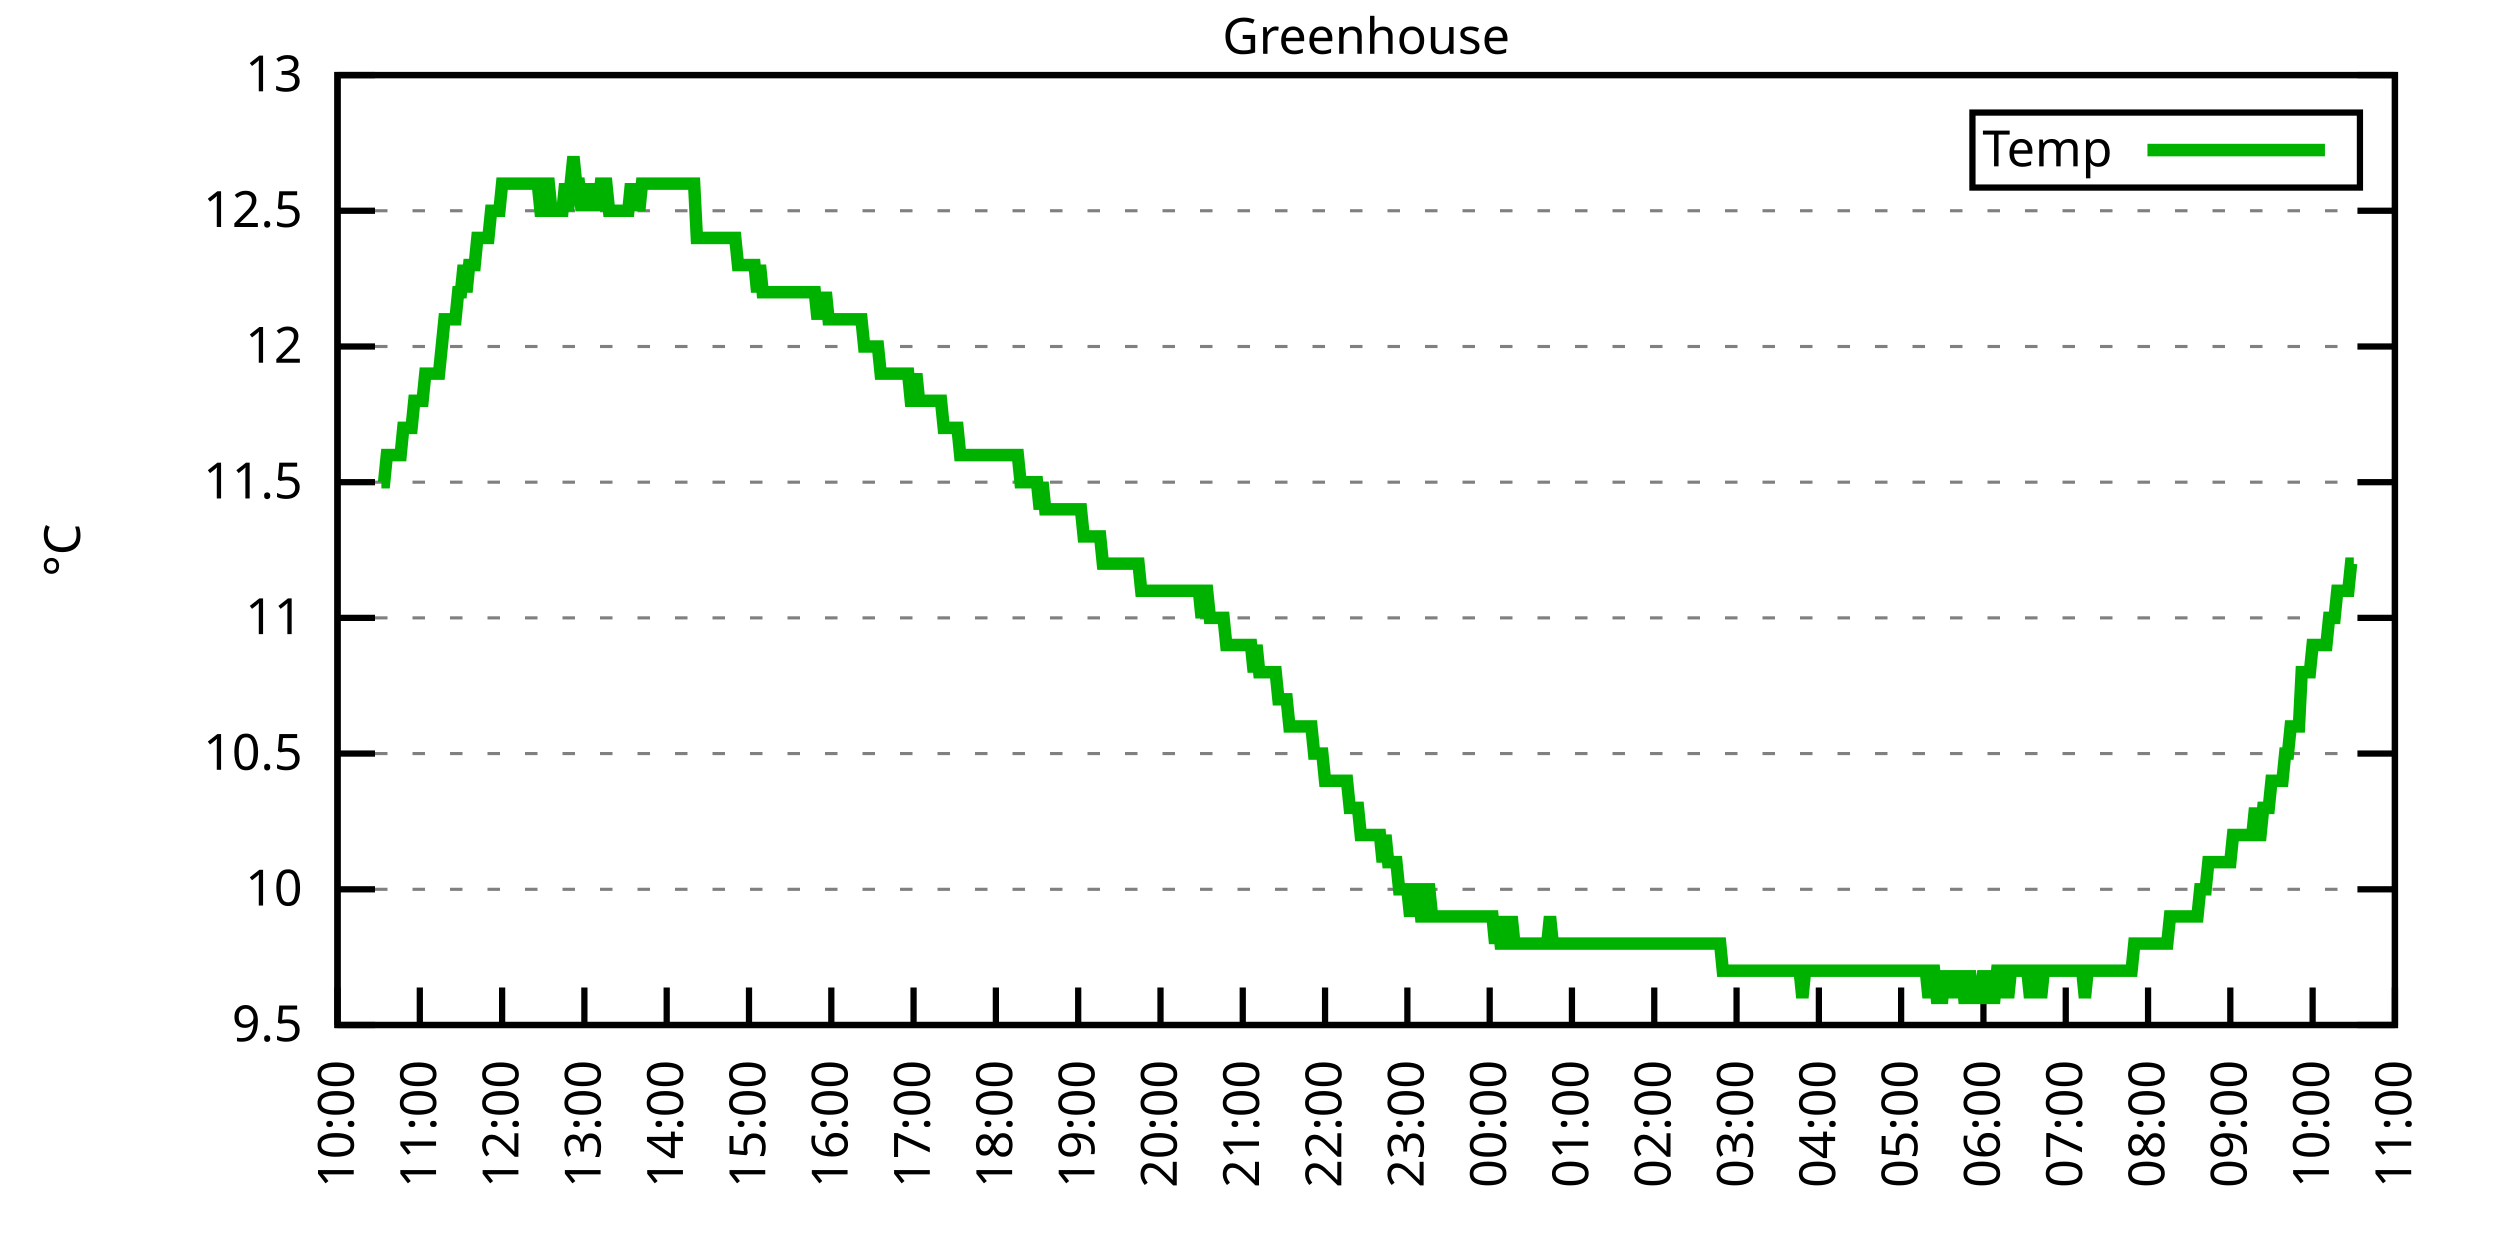
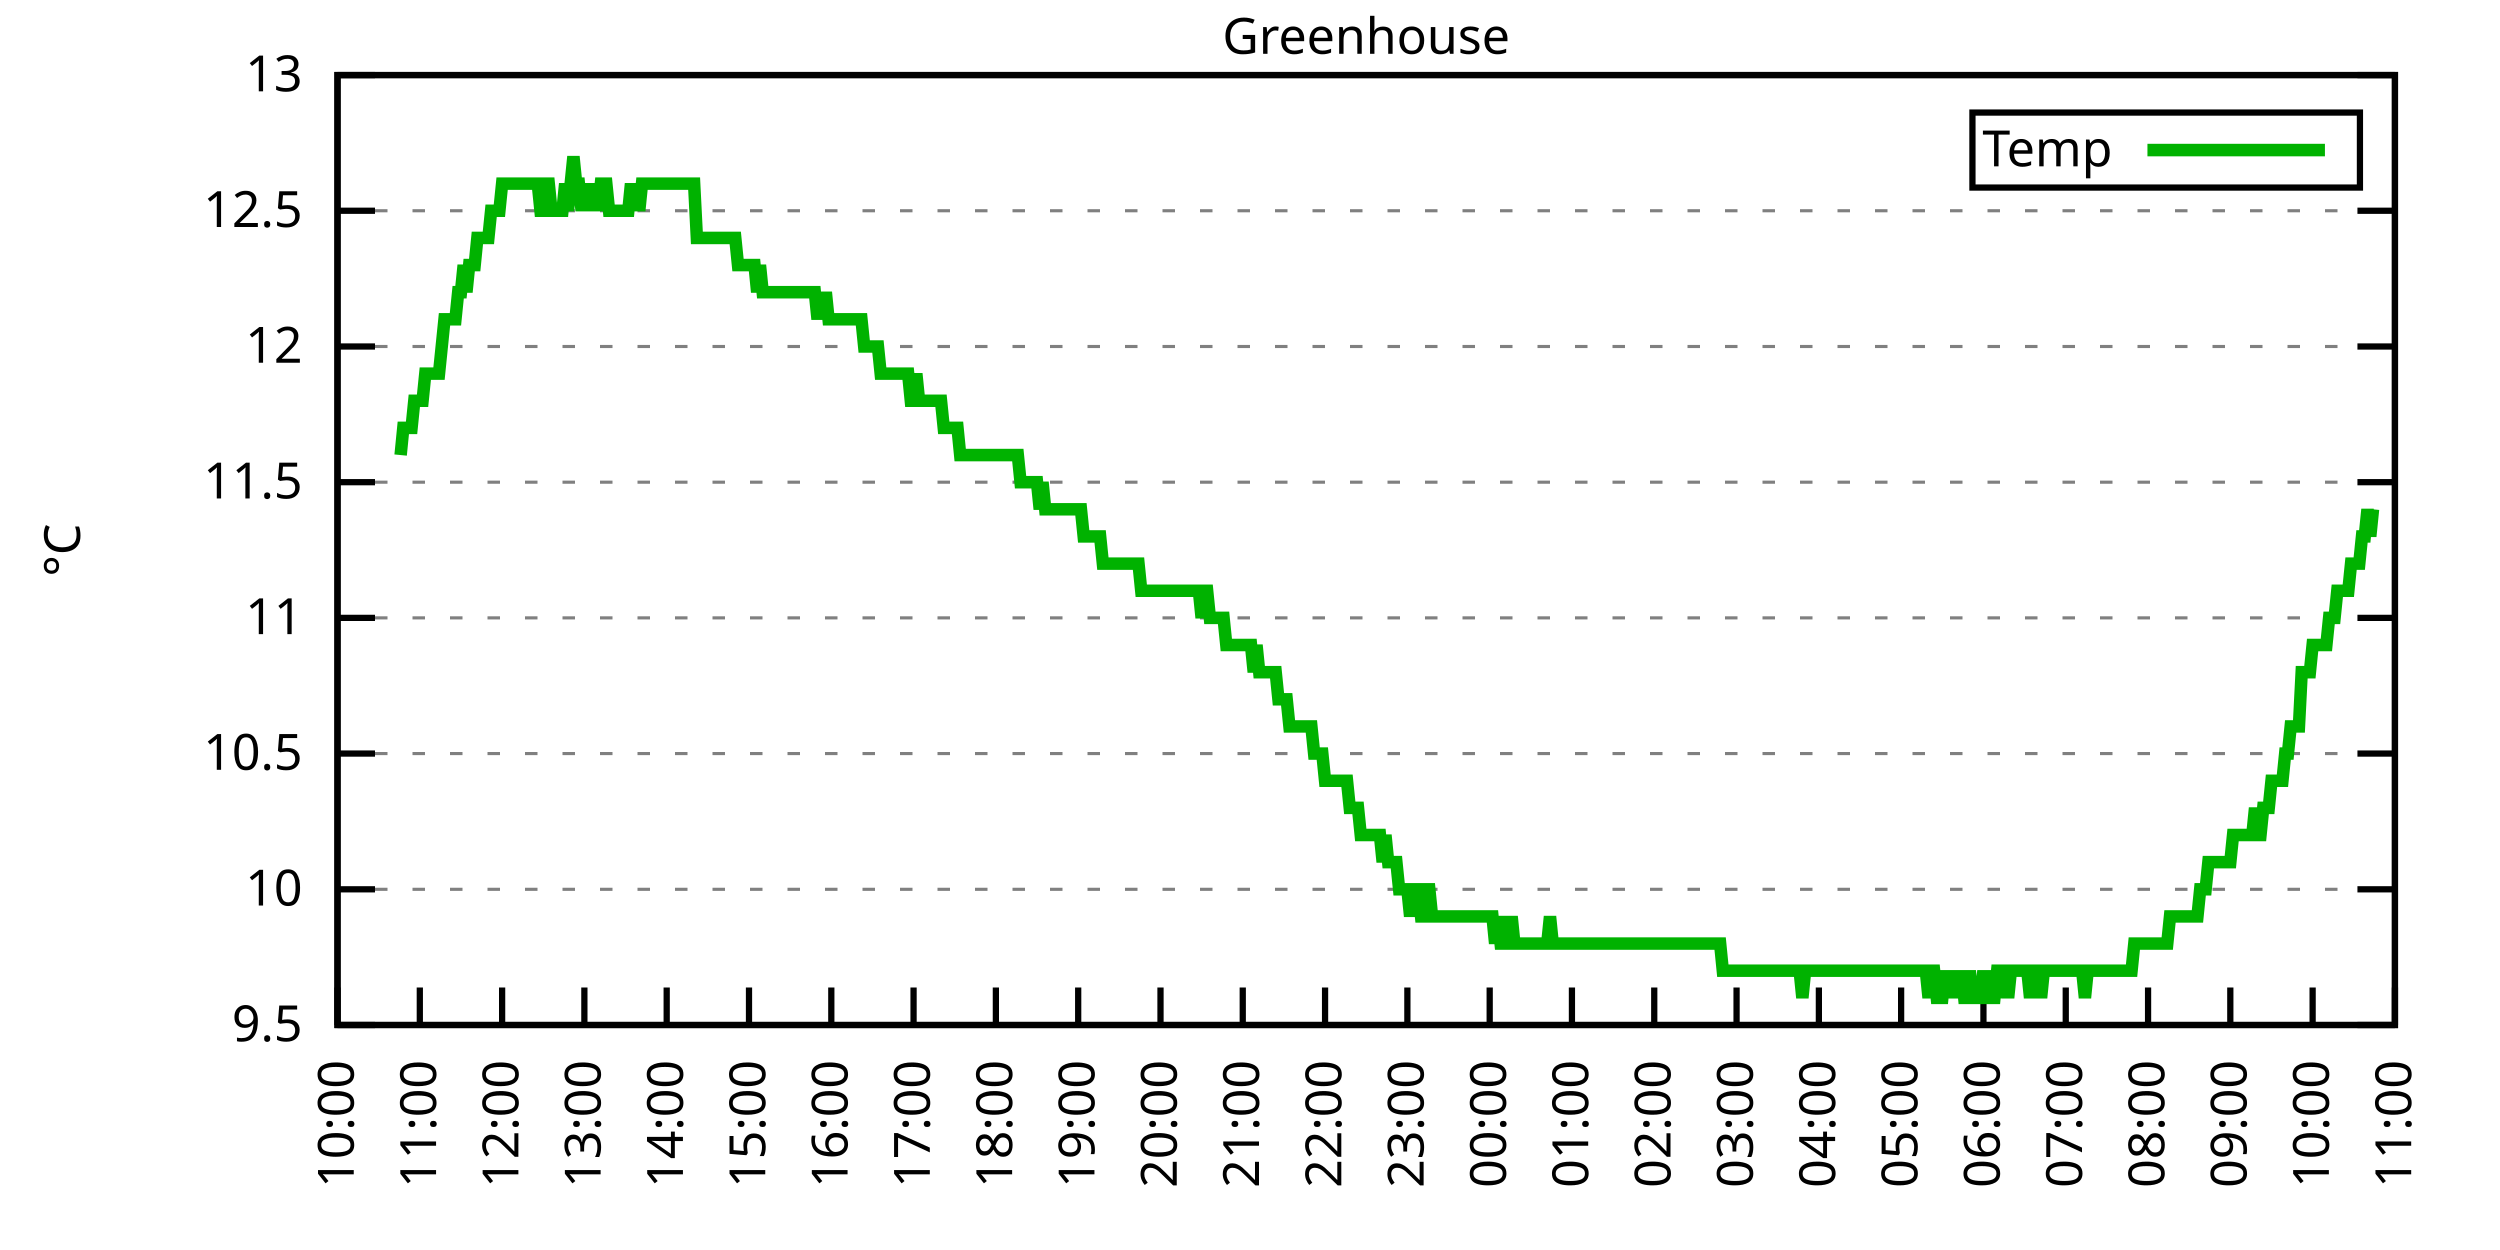
<svg xmlns="http://www.w3.org/2000/svg" xmlns:xlink="http://www.w3.org/1999/xlink" width="400" height="200" viewBox="0 0 400 200">
  <g id="gnuplot_canvas">
    <rect x="0" y="0" width="400" height="200" fill="none" />
    <defs>
      <circle id="gpDot" r="0.5" stroke-width="0.5" stroke="currentColor" />
      <path id="gpPt0" stroke-width="0.333" stroke="currentColor" d="M-1,0 h2 M0,-1 v2" />
      <path id="gpPt1" stroke-width="0.333" stroke="currentColor" d="M-1,-1 L1,1 M1,-1 L-1,1" />
      <path id="gpPt2" stroke-width="0.333" stroke="currentColor" d="M-1,0 L1,0 M0,-1 L0,1 M-1,-1 L1,1 M-1,1 L1,-1" />
      <rect id="gpPt3" stroke-width="0.333" stroke="currentColor" x="-1" y="-1" width="2" height="2" />
      <rect id="gpPt4" stroke-width="0.333" stroke="currentColor" fill="currentColor" x="-1" y="-1" width="2" height="2" />
      <circle id="gpPt5" stroke-width="0.333" stroke="currentColor" cx="0" cy="0" r="1" />
      <use xlink:href="#gpPt5" id="gpPt6" fill="currentColor" stroke="none" />
      <path id="gpPt7" stroke-width="0.333" stroke="currentColor" d="M0,-1.33 L-1.33,0.67 L1.33,0.67 z" />
      <use xlink:href="#gpPt7" id="gpPt8" fill="currentColor" stroke="none" />
      <use xlink:href="#gpPt7" id="gpPt9" stroke="currentColor" transform="rotate(180)" />
      <use xlink:href="#gpPt9" id="gpPt10" fill="currentColor" stroke="none" />
      <use xlink:href="#gpPt3" id="gpPt11" stroke="currentColor" transform="rotate(45)" />
      <use xlink:href="#gpPt11" id="gpPt12" fill="currentColor" stroke="none" />
      <path id="gpPt13" stroke-width="0.333" stroke="currentColor" d="M0,1.330 L1.265,0.411 L0.782,-1.067 L-0.782,-1.076 L-1.265,0.411 z" />
      <use xlink:href="#gpPt13" id="gpPt14" fill="currentColor" stroke="none" />
      <filter id="textbox" filterUnits="objectBoundingBox" x="0" y="0" height="1" width="1">
        <feFlood flood-color="white" flood-opacity="1" result="bgnd" />
        <feComposite in="SourceGraphic" in2="bgnd" operator="atop" />
      </filter>
      <filter id="greybox" filterUnits="objectBoundingBox" x="0" y="0" height="1" width="1">
        <feFlood flood-color="lightgrey" flood-opacity="1" result="grey" />
        <feComposite in="SourceGraphic" in2="grey" operator="atop" />
      </filter>
    </defs>
    <g fill="none" color="white" stroke="currentColor" stroke-width="1.00" stroke-linecap="butt" stroke-linejoin="miter">
</g>
    <g fill="none" color="black" stroke="currentColor" stroke-width="1.00" stroke-linecap="butt" stroke-linejoin="miter">
      <g stroke="none" shape-rendering="crispEdges">
        <polygon fill="rgb(255, 255, 255)" points="54.00,164.00 383.18,164.00 383.18,12.02 54.00,12.02 " />
      </g>
    </g>
    <g fill="none" color="black" stroke="currentColor" stroke-width="1.00" stroke-linecap="butt" stroke-linejoin="miter">
</g>
    <g fill="none" color="black" stroke="black" stroke-width="0.50" stroke-linecap="butt" stroke-linejoin="miter">
</g>
    <g fill="none" color="gray" stroke="currentColor" stroke-width="0.50" stroke-linecap="butt" stroke-linejoin="miter">
      <path stroke="gray" stroke-dasharray="2,4" class="gridline" d="M54.00,164.00 L383.19,164.00  " />
    </g>
    <g fill="none" color="gray" stroke="gray" stroke-width="1.00" stroke-linecap="butt" stroke-linejoin="miter">
</g>
    <g fill="none" color="black" stroke="currentColor" stroke-width="1.00" stroke-linecap="butt" stroke-linejoin="miter">
      <path stroke="black" d="M54.00,164.00 L60.00,164.00 M383.19,164.00 L377.19,164.00  " />
      <g transform="translate(48.40,166.60)" stroke="none" fill="black" font-family="Sans" font-size="8.00" text-anchor="end">
        <text>
          <tspan font-family="Sans"> 9.5</tspan>
        </text>
      </g>
    </g>
    <g fill="none" color="black" stroke="currentColor" stroke-width="1.00" stroke-linecap="butt" stroke-linejoin="miter">
</g>
    <g fill="none" color="black" stroke="black" stroke-width="0.50" stroke-linecap="butt" stroke-linejoin="miter">
</g>
    <g fill="none" color="gray" stroke="currentColor" stroke-width="0.50" stroke-linecap="butt" stroke-linejoin="miter">
      <path stroke="gray" stroke-dasharray="2,4" class="gridline" d="M54.00,142.29 L383.19,142.29  " />
    </g>
    <g fill="none" color="gray" stroke="gray" stroke-width="1.00" stroke-linecap="butt" stroke-linejoin="miter">
</g>
    <g fill="none" color="black" stroke="currentColor" stroke-width="1.00" stroke-linecap="butt" stroke-linejoin="miter">
      <path stroke="black" d="M54.00,142.29 L60.00,142.29 M383.19,142.29 L377.19,142.29  " />
      <g transform="translate(48.40,144.89)" stroke="none" fill="black" font-family="Sans" font-size="8.00" text-anchor="end">
        <text>
          <tspan font-family="Sans"> 10</tspan>
        </text>
      </g>
    </g>
    <g fill="none" color="black" stroke="currentColor" stroke-width="1.00" stroke-linecap="butt" stroke-linejoin="miter">
</g>
    <g fill="none" color="black" stroke="black" stroke-width="0.50" stroke-linecap="butt" stroke-linejoin="miter">
</g>
    <g fill="none" color="gray" stroke="currentColor" stroke-width="0.50" stroke-linecap="butt" stroke-linejoin="miter">
      <path stroke="gray" stroke-dasharray="2,4" class="gridline" d="M54.00,120.57 L383.19,120.57  " />
    </g>
    <g fill="none" color="gray" stroke="gray" stroke-width="1.00" stroke-linecap="butt" stroke-linejoin="miter">
</g>
    <g fill="none" color="black" stroke="currentColor" stroke-width="1.00" stroke-linecap="butt" stroke-linejoin="miter">
      <path stroke="black" d="M54.00,120.57 L60.00,120.57 M383.19,120.57 L377.19,120.57  " />
      <g transform="translate(48.40,123.17)" stroke="none" fill="black" font-family="Sans" font-size="8.00" text-anchor="end">
        <text>
          <tspan font-family="Sans"> 10.5</tspan>
        </text>
      </g>
    </g>
    <g fill="none" color="black" stroke="currentColor" stroke-width="1.00" stroke-linecap="butt" stroke-linejoin="miter">
</g>
    <g fill="none" color="black" stroke="black" stroke-width="0.50" stroke-linecap="butt" stroke-linejoin="miter">
</g>
    <g fill="none" color="gray" stroke="currentColor" stroke-width="0.50" stroke-linecap="butt" stroke-linejoin="miter">
      <path stroke="gray" stroke-dasharray="2,4" class="gridline" d="M54.00,98.86 L383.19,98.86  " />
    </g>
    <g fill="none" color="gray" stroke="gray" stroke-width="1.00" stroke-linecap="butt" stroke-linejoin="miter">
</g>
    <g fill="none" color="black" stroke="currentColor" stroke-width="1.00" stroke-linecap="butt" stroke-linejoin="miter">
      <path stroke="black" d="M54.00,98.86 L60.00,98.86 M383.19,98.86 L377.19,98.86  " />
      <g transform="translate(48.40,101.46)" stroke="none" fill="black" font-family="Sans" font-size="8.00" text-anchor="end">
        <text>
          <tspan font-family="Sans"> 11</tspan>
        </text>
      </g>
    </g>
    <g fill="none" color="black" stroke="currentColor" stroke-width="1.00" stroke-linecap="butt" stroke-linejoin="miter">
</g>
    <g fill="none" color="black" stroke="black" stroke-width="0.50" stroke-linecap="butt" stroke-linejoin="miter">
</g>
    <g fill="none" color="gray" stroke="currentColor" stroke-width="0.50" stroke-linecap="butt" stroke-linejoin="miter">
      <path stroke="gray" stroke-dasharray="2,4" class="gridline" d="M54.00,77.15 L383.19,77.15  " />
    </g>
    <g fill="none" color="gray" stroke="gray" stroke-width="1.00" stroke-linecap="butt" stroke-linejoin="miter">
</g>
    <g fill="none" color="black" stroke="currentColor" stroke-width="1.00" stroke-linecap="butt" stroke-linejoin="miter">
      <path stroke="black" d="M54.00,77.15 L60.00,77.15 M383.19,77.15 L377.19,77.15  " />
      <g transform="translate(48.40,79.75)" stroke="none" fill="black" font-family="Sans" font-size="8.00" text-anchor="end">
        <text>
          <tspan font-family="Sans"> 11.5</tspan>
        </text>
      </g>
    </g>
    <g fill="none" color="black" stroke="currentColor" stroke-width="1.00" stroke-linecap="butt" stroke-linejoin="miter">
</g>
    <g fill="none" color="black" stroke="black" stroke-width="0.50" stroke-linecap="butt" stroke-linejoin="miter">
</g>
    <g fill="none" color="gray" stroke="currentColor" stroke-width="0.50" stroke-linecap="butt" stroke-linejoin="miter">
      <path stroke="gray" stroke-dasharray="2,4" class="gridline" d="M54.00,55.44 L383.19,55.44  " />
    </g>
    <g fill="none" color="gray" stroke="gray" stroke-width="1.00" stroke-linecap="butt" stroke-linejoin="miter">
</g>
    <g fill="none" color="black" stroke="currentColor" stroke-width="1.00" stroke-linecap="butt" stroke-linejoin="miter">
      <path stroke="black" d="M54.00,55.44 L60.00,55.44 M383.19,55.44 L377.19,55.44  " />
      <g transform="translate(48.40,58.04)" stroke="none" fill="black" font-family="Sans" font-size="8.00" text-anchor="end">
        <text>
          <tspan font-family="Sans"> 12</tspan>
        </text>
      </g>
    </g>
    <g fill="none" color="black" stroke="currentColor" stroke-width="1.00" stroke-linecap="butt" stroke-linejoin="miter">
</g>
    <g fill="none" color="black" stroke="black" stroke-width="0.50" stroke-linecap="butt" stroke-linejoin="miter">
</g>
    <g fill="none" color="gray" stroke="currentColor" stroke-width="0.50" stroke-linecap="butt" stroke-linejoin="miter">
      <path stroke="gray" stroke-dasharray="2,4" class="gridline" d="M54.00,33.72 L383.19,33.72  " />
    </g>
    <g fill="none" color="gray" stroke="gray" stroke-width="1.00" stroke-linecap="butt" stroke-linejoin="miter">
</g>
    <g fill="none" color="black" stroke="currentColor" stroke-width="1.00" stroke-linecap="butt" stroke-linejoin="miter">
      <path stroke="black" d="M54.00,33.72 L60.00,33.72 M383.19,33.72 L377.19,33.72  " />
      <g transform="translate(48.40,36.32)" stroke="none" fill="black" font-family="Sans" font-size="8.00" text-anchor="end">
        <text>
          <tspan font-family="Sans"> 12.5</tspan>
        </text>
      </g>
    </g>
    <g fill="none" color="black" stroke="currentColor" stroke-width="1.00" stroke-linecap="butt" stroke-linejoin="miter">
</g>
    <g fill="none" color="black" stroke="black" stroke-width="0.50" stroke-linecap="butt" stroke-linejoin="miter">
</g>
    <g fill="none" color="gray" stroke="currentColor" stroke-width="0.50" stroke-linecap="butt" stroke-linejoin="miter">
      <path stroke="gray" stroke-dasharray="2,4" class="gridline" d="M54.00,12.01 L383.19,12.01  " />
    </g>
    <g fill="none" color="gray" stroke="gray" stroke-width="1.00" stroke-linecap="butt" stroke-linejoin="miter">
</g>
    <g fill="none" color="black" stroke="currentColor" stroke-width="1.00" stroke-linecap="butt" stroke-linejoin="miter">
      <path stroke="black" d="M54.00,12.01 L60.00,12.01 M383.19,12.01 L377.19,12.01  " />
      <g transform="translate(48.40,14.61)" stroke="none" fill="black" font-family="Sans" font-size="8.00" text-anchor="end">
        <text>
          <tspan font-family="Sans"> 13</tspan>
        </text>
      </g>
    </g>
    <g fill="none" color="black" stroke="currentColor" stroke-width="1.00" stroke-linecap="butt" stroke-linejoin="miter">
      <path stroke="black" d="M54.00,164.00 L54.00,158.00  " />
      <g transform="translate(56.60,169.60) rotate(270.00)" stroke="none" fill="black" font-family="Sans" font-size="8.00" text-anchor="end">
        <text>
          <tspan font-family="Sans">10:00</tspan>
        </text>
      </g>
    </g>
    <g fill="none" color="black" stroke="currentColor" stroke-width="1.00" stroke-linecap="butt" stroke-linejoin="miter">
      <path stroke="black" d="M67.17,164.00 L67.17,158.00  " />
      <g transform="translate(69.77,169.60) rotate(270.00)" stroke="none" fill="black" font-family="Sans" font-size="8.00" text-anchor="end">
        <text>
          <tspan font-family="Sans">11:00</tspan>
        </text>
      </g>
    </g>
    <g fill="none" color="black" stroke="currentColor" stroke-width="1.00" stroke-linecap="butt" stroke-linejoin="miter">
      <path stroke="black" d="M80.34,164.00 L80.34,158.00  " />
      <g transform="translate(82.94,169.60) rotate(270.00)" stroke="none" fill="black" font-family="Sans" font-size="8.00" text-anchor="end">
        <text>
          <tspan font-family="Sans">12:00</tspan>
        </text>
      </g>
    </g>
    <g fill="none" color="black" stroke="currentColor" stroke-width="1.00" stroke-linecap="butt" stroke-linejoin="miter">
      <path stroke="black" d="M93.50,164.00 L93.50,158.00  " />
      <g transform="translate(96.10,169.60) rotate(270.00)" stroke="none" fill="black" font-family="Sans" font-size="8.00" text-anchor="end">
        <text>
          <tspan font-family="Sans">13:00</tspan>
        </text>
      </g>
    </g>
    <g fill="none" color="black" stroke="currentColor" stroke-width="1.00" stroke-linecap="butt" stroke-linejoin="miter">
      <path stroke="black" d="M106.67,164.00 L106.67,158.00  " />
      <g transform="translate(109.27,169.60) rotate(270.00)" stroke="none" fill="black" font-family="Sans" font-size="8.00" text-anchor="end">
        <text>
          <tspan font-family="Sans">14:00</tspan>
        </text>
      </g>
    </g>
    <g fill="none" color="black" stroke="currentColor" stroke-width="1.00" stroke-linecap="butt" stroke-linejoin="miter">
      <path stroke="black" d="M119.84,164.00 L119.84,158.00  " />
      <g transform="translate(122.44,169.60) rotate(270.00)" stroke="none" fill="black" font-family="Sans" font-size="8.00" text-anchor="end">
        <text>
          <tspan font-family="Sans">15:00</tspan>
        </text>
      </g>
    </g>
    <g fill="none" color="black" stroke="currentColor" stroke-width="1.00" stroke-linecap="butt" stroke-linejoin="miter">
      <path stroke="black" d="M133.01,164.00 L133.01,158.00  " />
      <g transform="translate(135.61,169.60) rotate(270.00)" stroke="none" fill="black" font-family="Sans" font-size="8.00" text-anchor="end">
        <text>
          <tspan font-family="Sans">16:00</tspan>
        </text>
      </g>
    </g>
    <g fill="none" color="black" stroke="currentColor" stroke-width="1.00" stroke-linecap="butt" stroke-linejoin="miter">
      <path stroke="black" d="M146.17,164.00 L146.17,158.00  " />
      <g transform="translate(148.77,169.60) rotate(270.00)" stroke="none" fill="black" font-family="Sans" font-size="8.00" text-anchor="end">
        <text>
          <tspan font-family="Sans">17:00</tspan>
        </text>
      </g>
    </g>
    <g fill="none" color="black" stroke="currentColor" stroke-width="1.00" stroke-linecap="butt" stroke-linejoin="miter">
      <path stroke="black" d="M159.34,164.00 L159.34,158.00  " />
      <g transform="translate(161.94,169.60) rotate(270.00)" stroke="none" fill="black" font-family="Sans" font-size="8.00" text-anchor="end">
        <text>
          <tspan font-family="Sans">18:00</tspan>
        </text>
      </g>
    </g>
    <g fill="none" color="black" stroke="currentColor" stroke-width="1.00" stroke-linecap="butt" stroke-linejoin="miter">
      <path stroke="black" d="M172.51,164.00 L172.51,158.00  " />
      <g transform="translate(175.11,169.60) rotate(270.00)" stroke="none" fill="black" font-family="Sans" font-size="8.00" text-anchor="end">
        <text>
          <tspan font-family="Sans">19:00</tspan>
        </text>
      </g>
    </g>
    <g fill="none" color="black" stroke="currentColor" stroke-width="1.00" stroke-linecap="butt" stroke-linejoin="miter">
      <path stroke="black" d="M185.68,164.00 L185.68,158.00  " />
      <g transform="translate(188.28,169.60) rotate(270.00)" stroke="none" fill="black" font-family="Sans" font-size="8.00" text-anchor="end">
        <text>
          <tspan font-family="Sans">20:00</tspan>
        </text>
      </g>
    </g>
    <g fill="none" color="black" stroke="currentColor" stroke-width="1.00" stroke-linecap="butt" stroke-linejoin="miter">
      <path stroke="black" d="M198.84,164.00 L198.84,158.00  " />
      <g transform="translate(201.44,169.60) rotate(270.00)" stroke="none" fill="black" font-family="Sans" font-size="8.00" text-anchor="end">
        <text>
          <tspan font-family="Sans">21:00</tspan>
        </text>
      </g>
    </g>
    <g fill="none" color="black" stroke="currentColor" stroke-width="1.00" stroke-linecap="butt" stroke-linejoin="miter">
      <path stroke="black" d="M212.01,164.00 L212.01,158.00  " />
      <g transform="translate(214.61,169.60) rotate(270.00)" stroke="none" fill="black" font-family="Sans" font-size="8.00" text-anchor="end">
        <text>
          <tspan font-family="Sans">22:00</tspan>
        </text>
      </g>
    </g>
    <g fill="none" color="black" stroke="currentColor" stroke-width="1.00" stroke-linecap="butt" stroke-linejoin="miter">
      <path stroke="black" d="M225.18,164.00 L225.18,158.00  " />
      <g transform="translate(227.78,169.60) rotate(270.00)" stroke="none" fill="black" font-family="Sans" font-size="8.00" text-anchor="end">
        <text>
          <tspan font-family="Sans">23:00</tspan>
        </text>
      </g>
    </g>
    <g fill="none" color="black" stroke="currentColor" stroke-width="1.00" stroke-linecap="butt" stroke-linejoin="miter">
      <path stroke="black" d="M238.35,164.00 L238.35,158.00  " />
      <g transform="translate(240.95,169.60) rotate(270.00)" stroke="none" fill="black" font-family="Sans" font-size="8.00" text-anchor="end">
        <text>
          <tspan font-family="Sans">00:00</tspan>
        </text>
      </g>
    </g>
    <g fill="none" color="black" stroke="currentColor" stroke-width="1.00" stroke-linecap="butt" stroke-linejoin="miter">
      <path stroke="black" d="M251.51,164.00 L251.51,158.00  " />
      <g transform="translate(254.11,169.60) rotate(270.00)" stroke="none" fill="black" font-family="Sans" font-size="8.00" text-anchor="end">
        <text>
          <tspan font-family="Sans">01:00</tspan>
        </text>
      </g>
    </g>
    <g fill="none" color="black" stroke="currentColor" stroke-width="1.00" stroke-linecap="butt" stroke-linejoin="miter">
      <path stroke="black" d="M264.68,164.00 L264.68,158.00  " />
      <g transform="translate(267.28,169.60) rotate(270.00)" stroke="none" fill="black" font-family="Sans" font-size="8.00" text-anchor="end">
        <text>
          <tspan font-family="Sans">02:00</tspan>
        </text>
      </g>
    </g>
    <g fill="none" color="black" stroke="currentColor" stroke-width="1.00" stroke-linecap="butt" stroke-linejoin="miter">
      <path stroke="black" d="M277.85,164.00 L277.85,158.00  " />
      <g transform="translate(280.45,169.60) rotate(270.00)" stroke="none" fill="black" font-family="Sans" font-size="8.00" text-anchor="end">
        <text>
          <tspan font-family="Sans">03:00</tspan>
        </text>
      </g>
    </g>
    <g fill="none" color="black" stroke="currentColor" stroke-width="1.00" stroke-linecap="butt" stroke-linejoin="miter">
      <path stroke="black" d="M291.02,164.00 L291.02,158.00  " />
      <g transform="translate(293.62,169.60) rotate(270.00)" stroke="none" fill="black" font-family="Sans" font-size="8.00" text-anchor="end">
        <text>
          <tspan font-family="Sans">04:00</tspan>
        </text>
      </g>
    </g>
    <g fill="none" color="black" stroke="currentColor" stroke-width="1.00" stroke-linecap="butt" stroke-linejoin="miter">
      <path stroke="black" d="M304.18,164.00 L304.18,158.00  " />
      <g transform="translate(306.78,169.60) rotate(270.00)" stroke="none" fill="black" font-family="Sans" font-size="8.00" text-anchor="end">
        <text>
          <tspan font-family="Sans">05:00</tspan>
        </text>
      </g>
    </g>
    <g fill="none" color="black" stroke="currentColor" stroke-width="1.00" stroke-linecap="butt" stroke-linejoin="miter">
      <path stroke="black" d="M317.35,164.00 L317.35,158.00  " />
      <g transform="translate(319.95,169.60) rotate(270.00)" stroke="none" fill="black" font-family="Sans" font-size="8.00" text-anchor="end">
        <text>
          <tspan font-family="Sans">06:00</tspan>
        </text>
      </g>
    </g>
    <g fill="none" color="black" stroke="currentColor" stroke-width="1.00" stroke-linecap="butt" stroke-linejoin="miter">
      <path stroke="black" d="M330.52,164.00 L330.52,158.00  " />
      <g transform="translate(333.12,169.60) rotate(270.00)" stroke="none" fill="black" font-family="Sans" font-size="8.00" text-anchor="end">
        <text>
          <tspan font-family="Sans">07:00</tspan>
        </text>
      </g>
    </g>
    <g fill="none" color="black" stroke="currentColor" stroke-width="1.00" stroke-linecap="butt" stroke-linejoin="miter">
      <path stroke="black" d="M343.69,164.00 L343.69,158.00  " />
      <g transform="translate(346.29,169.60) rotate(270.00)" stroke="none" fill="black" font-family="Sans" font-size="8.00" text-anchor="end">
        <text>
          <tspan font-family="Sans">08:00</tspan>
        </text>
      </g>
    </g>
    <g fill="none" color="black" stroke="currentColor" stroke-width="1.00" stroke-linecap="butt" stroke-linejoin="miter">
      <path stroke="black" d="M356.85,164.00 L356.85,158.00  " />
      <g transform="translate(359.45,169.60) rotate(270.00)" stroke="none" fill="black" font-family="Sans" font-size="8.00" text-anchor="end">
        <text>
          <tspan font-family="Sans">09:00</tspan>
        </text>
      </g>
    </g>
    <g fill="none" color="black" stroke="currentColor" stroke-width="1.00" stroke-linecap="butt" stroke-linejoin="miter">
      <path stroke="black" d="M370.02,164.00 L370.02,158.00  " />
      <g transform="translate(372.62,169.60) rotate(270.00)" stroke="none" fill="black" font-family="Sans" font-size="8.00" text-anchor="end">
        <text>
          <tspan font-family="Sans">10:00</tspan>
        </text>
      </g>
    </g>
    <g fill="none" color="black" stroke="currentColor" stroke-width="1.00" stroke-linecap="butt" stroke-linejoin="miter">
      <path stroke="black" d="M383.19,164.00 L383.19,158.00  " />
      <g transform="translate(385.79,169.60) rotate(270.00)" stroke="none" fill="black" font-family="Sans" font-size="8.00" text-anchor="end">
        <text>
          <tspan font-family="Sans">11:00</tspan>
        </text>
      </g>
    </g>
    <g fill="none" color="black" stroke="currentColor" stroke-width="1.00" stroke-linecap="butt" stroke-linejoin="miter">
</g>
    <g fill="none" color="black" stroke="currentColor" stroke-width="1.00" stroke-linecap="butt" stroke-linejoin="miter">
      <path stroke="black" d="M54.00,12.01 L54.00,164.00 L383.19,164.00 L383.19,12.01 L54.00,12.01 Z  " />
    </g>
    <g fill="none" color="black" stroke="currentColor" stroke-width="1.00" stroke-linecap="butt" stroke-linejoin="miter">
</g>
    <g fill="none" color="black" stroke="currentColor" stroke-width="1.00" stroke-linecap="butt" stroke-linejoin="miter">
      <path stroke="black" d="M315.59,30.01 L315.59,18.01 L377.59,18.01 L377.59,30.01 L315.59,30.01 Z  " />
    </g>
    <g id="Greenhouse_plot_1">
      <g fill="none" color="white" stroke="black" stroke-width="2.00" stroke-linecap="butt" stroke-linejoin="miter">
</g>
      <g fill="none" color="black" stroke="currentColor" stroke-width="2.00" stroke-linecap="butt" stroke-linejoin="miter">
        <g transform="translate(337.99,26.61)" stroke="none" fill="black" font-family="Sans" font-size="8.00" text-anchor="end">
          <text>
            <tspan font-family="Sans">Temp</tspan>
          </text>
        </g>
      </g>
      <g fill="none" color="black" stroke="currentColor" stroke-width="2.00" stroke-linecap="butt" stroke-linejoin="miter">
-         <path stroke="rgb(  0, 178,   0)" d="M343.59,24.01 L371.99,24.01 M61.02,77.15 L61.46,77.15 L61.90,72.81 L62.34,72.81 L62.78,72.81 L63.22,72.81   L63.66,72.81 L64.10,72.81 L64.53,68.46 L64.97,68.46 L65.41,68.46 L65.85,68.46 L66.29,64.12 L66.73,64.12   L67.17,64.12 L67.61,64.12 L68.05,59.78 L68.48,59.78 L68.92,59.78 L69.36,59.78 L69.80,59.78 L70.24,59.78   L70.68,55.44 L71.12,51.09 L71.56,51.09 L72.00,51.09 L72.43,51.09 L72.87,51.09 L73.31,46.75 L73.75,46.75   L74.19,42.41 L74.63,46.75 L75.07,42.41 L75.51,42.41 L75.95,42.41 L76.38,38.07 L76.82,38.07 L77.26,38.07   L77.70,38.07 L78.14,38.07 L78.58,33.72 L79.02,33.72 L79.46,33.72 L79.90,33.72 L80.34,29.38 L80.77,29.38   L81.21,29.38 L81.65,29.38 L82.09,29.38 L82.53,29.38 L82.97,29.38 L83.41,29.38 L83.85,29.38 L84.29,29.38   L84.72,29.38 L85.16,29.38 L85.60,29.38 L86.04,29.38 L86.48,33.72 L86.92,33.72 L87.36,29.38 L87.80,29.38   L88.24,33.72 L88.67,33.72 L89.11,33.72 L89.55,33.72 L89.99,33.72 L90.43,29.38 L90.87,33.72 L91.31,29.38   L91.75,25.04 L92.19,29.38 L92.62,29.38 L93.06,33.72 L93.50,29.38 L93.94,33.72 L94.38,29.38 L94.82,33.72   L95.26,29.38 L95.70,33.72 L96.14,29.38 L96.58,29.38 L97.01,29.38 L97.45,33.72 L97.89,33.72 L98.33,33.72   L98.77,33.72 L99.21,33.72 L99.65,33.72 L100.09,33.72 L100.53,33.72 L100.96,29.38 L101.40,33.72 L101.84,29.38   L102.28,33.72 L102.72,29.38 L103.16,29.38 L103.60,29.38 L104.04,29.38 L104.48,29.38 L104.91,29.38 L105.35,29.38   L105.79,29.38 L106.23,29.38 L106.67,29.38 L107.11,29.38 L107.55,29.38 L107.99,29.38 L108.43,29.38 L108.87,29.38   L109.30,29.38 L109.74,29.38 L110.18,29.38 L110.62,29.38 L111.06,29.38 L111.50,38.07 L111.94,38.07 L112.38,38.07   L112.82,38.07 L113.25,38.07 L113.69,38.07 L114.13,38.07 L114.57,38.07 L115.01,38.07 L115.45,38.07 L115.89,38.07   L116.33,38.07 L116.77,38.07 L117.20,38.07 L117.64,38.07 L118.08,42.41 L118.52,42.41 L118.96,42.41 L119.40,42.41   L119.84,42.41 L120.28,42.41 L120.72,42.41 L121.15,46.75 L121.59,42.41 L122.03,46.75 L122.47,46.75 L122.91,46.75   L123.35,46.75 L123.79,46.75 L124.23,46.75 L124.67,46.75 L125.11,46.75 L125.54,46.75 L125.98,46.75 L126.42,46.75   L126.86,46.75 L127.30,46.75 L127.74,46.75 L128.18,46.75 L128.62,46.75 L129.06,46.75 L129.49,46.75 L129.93,46.75   L130.37,46.75 L130.81,51.09 L131.25,46.75 L131.69,51.09 L132.13,46.75 L132.57,51.09 L133.01,51.09 L133.44,51.09   L133.88,51.09 L134.32,51.09 L134.76,51.09 L135.20,51.09 L135.64,51.09 L136.08,51.09 L136.52,51.09 L136.96,51.09   L137.39,51.09 L137.83,51.09 L138.27,55.44 L138.71,55.44 L139.15,55.44 L139.59,55.44 L140.03,55.44 L140.47,55.44   L140.91,59.78 L141.35,59.78 L141.78,59.78 L142.22,59.78 L142.66,59.78 L143.10,59.78 L143.54,59.78 L143.98,59.78   L144.42,59.78 L144.86,59.78 L145.30,59.78 L145.73,64.12 L146.17,64.12 L146.61,59.78 L147.05,64.12 L147.49,64.12   L147.93,64.12 L148.37,64.12 L148.81,64.12 L149.25,64.12 L149.68,64.12 L150.12,64.12 L150.56,64.12 L151.00,68.46   L151.44,68.46 L151.88,68.46 L152.32,68.46 L152.76,68.46 L153.20,68.46 L153.63,72.81 L154.07,72.81 L154.51,72.81   L154.95,72.81 L155.39,72.81 L155.83,72.81 L156.27,72.81 L156.71,72.81 L157.15,72.81 L157.59,72.81 L158.02,72.81   L158.46,72.81 L158.90,72.81 L159.34,72.81 L159.78,72.81 L160.22,72.81 L160.66,72.81 L161.10,72.81 L161.54,72.81   L161.97,72.81 L162.41,72.81 L162.85,72.81 L163.29,77.15 L163.73,77.15 L164.17,77.15 L164.61,77.15 L165.05,77.15   L165.49,77.15 L165.92,77.15 L166.36,81.49 L166.80,77.15 L167.24,81.49 L167.68,81.49 L168.12,81.49 L168.56,81.49   L169.00,81.49 L169.44,81.49 L169.87,81.49 L170.31,81.49 L170.75,81.49 L171.19,81.49 L171.63,81.49 L172.07,81.49   L172.51,81.49 L172.95,81.49 L173.39,85.83 L173.83,85.83 L174.26,85.83 L174.70,85.83 L175.14,85.83 L175.58,85.83   L176.02,85.83 L176.46,90.18 L176.90,90.18 L177.34,90.18 L177.78,90.18 L178.21,90.18 L178.65,90.18 L179.09,90.18   L179.53,90.18 L179.97,90.18 L180.41,90.18 L180.85,90.18 L181.29,90.18 L181.73,90.18 L182.16,90.18 L182.60,94.52   L183.04,94.52 L183.48,94.52 L183.92,94.52 L184.36,94.52 L184.80,94.52 L185.24,94.52 L185.68,94.52 L186.11,94.52   L186.55,94.52 L186.99,94.52 L187.43,94.52 L187.87,94.52 L188.31,94.52 L188.75,94.52 L189.19,94.52 L189.63,94.52   L190.07,94.52 L190.50,94.52 L190.94,94.52 L191.38,94.52 L191.82,94.52 L192.26,98.86 L192.70,94.52 L193.14,94.52   L193.58,98.86 L194.02,98.86 L194.45,98.86 L194.89,98.86 L195.33,98.86 L195.77,98.86 L196.21,103.20 L196.65,103.20   L197.09,103.20 L197.53,103.20 L197.97,103.20 L198.40,103.20 L198.84,103.20 L199.28,103.20 L199.72,103.20 L200.16,103.20   L200.60,107.55 L201.04,103.20 L201.48,107.55 L201.92,107.55 L202.35,107.55 L202.79,107.55 L203.23,107.55 L203.67,107.55   L204.11,107.55 L204.55,111.89 L204.99,111.89 L205.43,111.89 L205.87,111.89 L206.31,116.23 L206.74,116.23 L207.18,116.23   L207.62,116.23 L208.06,116.23 L208.50,116.23 L208.94,116.23 L209.38,116.23 L209.82,116.23 L210.26,120.57 L210.69,120.57   L211.13,120.57 L211.57,120.57 L212.01,124.92 L212.45,124.92 L212.89,124.92 L213.33,124.92 L213.77,124.92 L214.21,124.92   L214.64,124.92 L215.08,124.92 L215.52,124.92 L215.96,129.26 L216.40,129.26 L216.84,129.26 L217.28,129.26 L217.72,133.60   L218.16,133.60 L218.60,133.60 L219.03,133.60 L219.47,133.60 L219.91,133.60 L220.35,133.60 L220.79,133.60 L221.23,137.94   L221.67,133.60 L222.11,137.94 L222.55,137.94 L222.98,137.94 L223.42,137.94 L223.86,142.29 L224.30,142.29 L224.74,142.29   L225.18,142.29 L225.62,146.63 L226.06,142.29 L226.50,142.29 L226.93,142.29 L227.37,146.63 L227.81,146.63 L228.25,142.29   L228.69,142.29 L229.13,146.63 L229.57,146.63 L230.01,146.63 L230.45,146.63 L230.88,146.63 L231.32,146.63 L231.76,146.63   L232.20,146.63 L232.64,146.63 L233.08,146.63 L233.52,146.63 L233.96,146.63 L234.40,146.63 L234.84,146.63 L235.27,146.63   L235.71,146.63 L236.15,146.63 L236.59,146.63 L237.03,146.63 L237.47,146.63 L237.91,146.63 L238.35,146.63 L238.79,146.63   L239.22,150.97 L239.66,146.63 L240.10,150.97 L240.54,150.97 L240.98,146.63 L241.42,150.97 L241.86,146.63 L242.30,150.97   L242.74,150.97 L243.17,150.97 L243.61,150.97 L244.05,150.97 L244.49,150.97 L244.93,150.97 L245.37,150.97 L245.81,150.97   L246.25,150.97 L246.69,150.97 L247.12,150.97 L247.56,150.97 L248.00,146.63 L248.44,150.97 L248.88,150.97 L249.32,150.97   L249.76,150.97 L250.20,150.97 L250.64,150.97 L251.08,150.97 L251.51,150.97 L251.95,150.97 L252.39,150.97 L252.83,150.97   L253.27,150.97 L253.71,150.97 L254.15,150.97 L254.59,150.97 L255.03,150.97 L255.46,150.97 L255.90,150.97 L256.34,150.97   L256.78,150.97 L257.22,150.97 L257.66,150.97 L258.10,150.97 L258.54,150.97 L258.98,150.97 L259.41,150.97 L259.85,150.97   L260.29,150.97 L260.73,150.97 L261.17,150.97 L261.61,150.97 L262.05,150.97 L262.49,150.97 L262.93,150.97 L263.36,150.97   L263.80,150.97 L264.24,150.97 L264.68,150.97 L265.12,150.97 L265.56,150.97 L266.00,150.97 L266.44,150.97 L266.88,150.97   L267.32,150.97 L267.75,150.97 L268.19,150.97 L268.63,150.97 L269.07,150.97 L269.51,150.97 L269.95,150.97 L270.39,150.97   L270.83,150.97 L271.27,150.97 L271.70,150.97 L272.14,150.97 L272.58,150.97 L273.02,150.97 L273.46,150.97 L273.90,150.97   L274.34,150.97 L274.78,150.97 L275.22,150.97 L275.65,155.31 L276.09,155.31 L276.53,155.31 L276.97,155.31 L277.41,155.31   L277.85,155.31 L278.29,155.31 L278.73,155.31 L279.17,155.31 L279.60,155.31 L280.04,155.31 L280.48,155.31 L280.92,155.31   L281.36,155.31 L281.80,155.31 L282.24,155.31 L282.68,155.31 L283.12,155.31 L283.56,155.31 L283.99,155.31 L284.43,155.31   L284.87,155.31 L285.31,155.31 L285.75,155.31 L286.19,155.31 L286.63,155.31 L287.07,155.31 L287.51,155.31 L287.94,155.31   L288.38,159.66 L288.82,155.31 L289.26,155.31 L289.70,155.31 L290.14,155.31 L290.58,155.31 L291.02,155.31 L291.46,155.31   L291.89,155.31 L292.33,155.31 L292.77,155.31 L293.21,155.31 L293.65,155.31 L294.09,155.31 L294.53,155.31 L294.97,155.31   L295.41,155.31 L295.84,155.31 L296.28,155.31 L296.72,155.31 L297.16,155.31 L297.60,155.31 L298.04,155.31 L298.48,155.31   L298.92,155.31 L299.36,155.31 L299.80,155.31 L300.23,155.31 L300.67,155.31 L301.11,155.31 L301.55,155.31 L301.99,155.31   L302.43,155.31 L302.87,155.31 L303.31,155.31 L303.75,155.31 L304.18,155.31 L304.62,155.31 L305.06,155.31 L305.50,155.31   L305.94,155.31 L306.38,155.31 L306.82,155.31 L307.26,155.31 L307.70,155.31 L308.13,155.31 L308.57,159.66 L309.01,155.31   L309.45,155.31 L309.89,159.66 L310.33,159.66 L310.77,159.66 L311.21,155.31 L311.65,159.66 L312.08,155.31 L312.52,159.66   L312.96,155.31 L313.40,159.66 L313.84,155.31 L314.28,159.66 L314.72,159.66 L315.16,155.31 L315.60,159.66 L316.04,159.66   L316.47,159.66 L316.91,159.66 L317.35,155.31 L317.79,159.66 L318.23,155.31 L318.67,159.66 L319.11,159.66 L319.55,155.31   L319.99,155.31 L320.42,159.66 L320.86,155.31 L321.30,159.66 L321.74,155.31 L322.18,155.31 L322.62,155.31 L323.06,155.31   L323.50,155.31 L323.94,155.31 L324.37,155.31 L324.81,159.66 L325.25,155.31 L325.69,155.31 L326.13,155.31 L326.57,159.66   L327.01,155.31 L327.45,155.31 L327.89,155.31 L328.33,155.31 L328.76,155.31 L329.20,155.31 L329.64,155.31 L330.08,155.31   L330.52,155.31 L330.96,155.31 L331.40,155.31 L331.84,155.31 L332.28,155.31 L332.71,155.31 L333.15,155.31 L333.59,159.66   L334.03,155.31 L334.47,155.31 L334.91,155.31 L335.35,155.31 L335.79,155.31 L336.23,155.31 L336.66,155.31 L337.10,155.31   L337.54,155.31 L337.98,155.31 L338.42,155.31 L338.86,155.31 L339.30,155.31 L339.74,155.31 L340.18,155.31 L340.61,155.31   L341.05,155.31 L341.49,150.97 L341.93,150.97 L342.37,150.97 L342.81,150.97 L343.25,150.97 L343.69,150.97 L344.13,150.97   L344.57,150.97 L345.00,150.97 L345.44,150.97 L345.88,150.97 L346.32,150.97 L346.76,150.97 L347.20,146.63 L347.64,146.63   L348.08,146.63 L348.52,146.63 L348.95,146.63 L349.39,146.63 L349.83,146.63 L350.27,146.63 L350.71,146.63 L351.15,146.63   L351.59,146.63 L352.03,142.29 L352.47,142.29 L352.90,142.29 L353.34,137.94 L353.78,137.94 L354.22,137.94 L354.66,137.94   L355.10,137.94 L355.54,137.94 L355.98,137.94 L356.42,137.94 L356.85,137.94 L357.29,133.60 L357.73,133.60 L358.17,133.60   L358.61,133.60 L359.05,133.60 L359.49,133.60 L359.93,133.60 L360.37,133.60 L360.81,129.26 L361.24,133.60 L361.68,133.60   L362.12,129.26 L362.56,129.26 L363.00,129.26 L363.44,124.92 L363.88,124.92 L364.32,124.92 L364.76,124.92 L365.19,124.92   L365.63,120.57 L366.07,120.57 L366.51,116.23 L366.95,116.23 L367.39,116.23 L367.83,116.23 L368.27,107.55 L368.71,107.55   L369.14,107.55 L369.58,107.55 L370.02,103.20 L370.46,103.20 L370.90,103.20 L371.34,103.20 L371.78,103.20 L372.22,103.20   L372.66,98.86 L373.09,98.86 L373.53,98.86 L373.97,94.52 L374.41,94.52 L374.85,94.52 L375.29,94.52 L375.73,94.52   L376.17,90.18 L376.61,90.18  " />
+         <path stroke="rgb(  0, 178,   0)" d="M343.59,24.01 L371.99,24.01 M64.10,72.81 L64.53,68.46 L64.97,68.46 L65.41,68.46 L65.85,68.46 L66.29,64.12   L66.73,64.12 L67.17,64.12 L67.61,64.12 L68.05,59.78 L68.48,59.78 L68.92,59.78 L69.36,59.78 L69.80,59.78   L70.24,59.78 L70.68,55.44 L71.12,51.09 L71.56,51.09 L72.00,51.09 L72.43,51.09 L72.87,51.09 L73.31,46.75   L73.75,46.75 L74.19,42.41 L74.63,46.75 L75.07,42.41 L75.51,42.41 L75.95,42.41 L76.38,38.07 L76.82,38.07   L77.26,38.07 L77.70,38.07 L78.14,38.07 L78.58,33.72 L79.02,33.72 L79.46,33.72 L79.90,33.72 L80.34,29.38   L80.77,29.38 L81.21,29.38 L81.65,29.38 L82.09,29.38 L82.53,29.38 L82.97,29.38 L83.41,29.38 L83.85,29.38   L84.29,29.38 L84.72,29.38 L85.16,29.38 L85.60,29.38 L86.04,29.38 L86.48,33.72 L86.92,33.72 L87.36,29.38   L87.80,29.38 L88.24,33.72 L88.67,33.72 L89.11,33.72 L89.55,33.72 L89.99,33.72 L90.43,29.38 L90.87,33.72   L91.31,29.38 L91.75,25.04 L92.19,29.38 L92.62,29.38 L93.06,33.72 L93.50,29.38 L93.94,33.72 L94.38,29.38   L94.82,33.72 L95.26,29.38 L95.70,33.72 L96.14,29.38 L96.58,29.38 L97.01,29.38 L97.45,33.72 L97.89,33.72   L98.33,33.72 L98.77,33.72 L99.21,33.72 L99.65,33.72 L100.09,33.72 L100.53,33.72 L100.96,29.38 L101.40,33.72   L101.84,29.38 L102.28,33.72 L102.72,29.38 L103.16,29.38 L103.60,29.38 L104.04,29.38 L104.48,29.38 L104.91,29.38   L105.35,29.38 L105.79,29.38 L106.23,29.38 L106.67,29.38 L107.11,29.38 L107.55,29.38 L107.99,29.38 L108.43,29.38   L108.87,29.38 L109.30,29.38 L109.74,29.38 L110.18,29.38 L110.62,29.38 L111.06,29.38 L111.50,38.07 L111.94,38.07   L112.38,38.07 L112.82,38.07 L113.25,38.07 L113.69,38.07 L114.13,38.07 L114.57,38.07 L115.01,38.07 L115.45,38.07   L115.89,38.07 L116.33,38.07 L116.77,38.07 L117.20,38.07 L117.64,38.07 L118.08,42.41 L118.52,42.41 L118.96,42.41   L119.40,42.41 L119.84,42.41 L120.28,42.41 L120.72,42.41 L121.15,46.75 L121.59,42.41 L122.03,46.75 L122.47,46.75   L122.91,46.75 L123.35,46.75 L123.79,46.75 L124.23,46.75 L124.67,46.75 L125.11,46.75 L125.54,46.75 L125.98,46.75   L126.42,46.75 L126.86,46.75 L127.30,46.75 L127.74,46.75 L128.18,46.75 L128.62,46.75 L129.06,46.75 L129.49,46.75   L129.93,46.75 L130.37,46.75 L130.81,51.09 L131.25,46.75 L131.69,51.09 L132.13,46.75 L132.57,51.09 L133.01,51.09   L133.44,51.09 L133.88,51.09 L134.32,51.09 L134.76,51.09 L135.20,51.09 L135.64,51.09 L136.08,51.09 L136.52,51.09   L136.96,51.09 L137.39,51.09 L137.83,51.09 L138.27,55.44 L138.71,55.44 L139.15,55.44 L139.59,55.44 L140.03,55.44   L140.47,55.44 L140.91,59.78 L141.35,59.78 L141.78,59.78 L142.22,59.78 L142.66,59.78 L143.10,59.78 L143.54,59.78   L143.98,59.78 L144.42,59.78 L144.86,59.78 L145.30,59.78 L145.73,64.12 L146.17,64.12 L146.61,59.78 L147.05,64.12   L147.49,64.12 L147.93,64.12 L148.37,64.12 L148.81,64.12 L149.25,64.12 L149.68,64.12 L150.12,64.12 L150.56,64.12   L151.00,68.46 L151.44,68.46 L151.88,68.46 L152.32,68.46 L152.76,68.46 L153.20,68.46 L153.63,72.81 L154.07,72.81   L154.51,72.81 L154.95,72.81 L155.39,72.81 L155.83,72.81 L156.27,72.81 L156.71,72.81 L157.15,72.81 L157.59,72.81   L158.02,72.81 L158.46,72.81 L158.90,72.81 L159.34,72.81 L159.78,72.81 L160.22,72.81 L160.66,72.81 L161.10,72.81   L161.54,72.81 L161.97,72.81 L162.41,72.81 L162.85,72.81 L163.29,77.15 L163.73,77.15 L164.17,77.15 L164.61,77.15   L165.05,77.15 L165.49,77.15 L165.92,77.15 L166.36,81.49 L166.80,77.15 L167.24,81.49 L167.68,81.49 L168.12,81.49   L168.56,81.49 L169.00,81.49 L169.44,81.49 L169.87,81.49 L170.31,81.49 L170.75,81.49 L171.19,81.49 L171.63,81.49   L172.07,81.49 L172.51,81.49 L172.95,81.49 L173.39,85.83 L173.83,85.83 L174.26,85.83 L174.70,85.83 L175.14,85.83   L175.58,85.83 L176.02,85.83 L176.46,90.18 L176.90,90.18 L177.34,90.18 L177.78,90.18 L178.21,90.18 L178.65,90.18   L179.09,90.18 L179.53,90.18 L179.97,90.18 L180.41,90.18 L180.85,90.18 L181.29,90.18 L181.73,90.18 L182.16,90.18   L182.60,94.52 L183.04,94.52 L183.48,94.52 L183.92,94.52 L184.36,94.52 L184.80,94.52 L185.24,94.52 L185.68,94.52   L186.11,94.52 L186.55,94.52 L186.99,94.52 L187.43,94.52 L187.87,94.52 L188.31,94.52 L188.75,94.52 L189.19,94.52   L189.63,94.52 L190.07,94.52 L190.50,94.52 L190.94,94.52 L191.38,94.52 L191.82,94.52 L192.26,98.86 L192.70,94.52   L193.14,94.52 L193.58,98.86 L194.02,98.86 L194.45,98.86 L194.89,98.86 L195.33,98.86 L195.77,98.86 L196.21,103.20   L196.65,103.20 L197.09,103.20 L197.53,103.20 L197.97,103.20 L198.40,103.20 L198.84,103.20 L199.28,103.20 L199.72,103.20   L200.16,103.20 L200.60,107.55 L201.04,103.20 L201.48,107.55 L201.92,107.55 L202.35,107.55 L202.79,107.55 L203.23,107.55   L203.67,107.55 L204.11,107.55 L204.55,111.89 L204.99,111.89 L205.43,111.89 L205.87,111.89 L206.31,116.23 L206.74,116.23   L207.18,116.23 L207.62,116.23 L208.06,116.23 L208.50,116.23 L208.94,116.23 L209.38,116.23 L209.82,116.23 L210.26,120.57   L210.69,120.57 L211.13,120.57 L211.57,120.57 L212.01,124.92 L212.45,124.92 L212.89,124.92 L213.33,124.92 L213.77,124.92   L214.21,124.92 L214.64,124.92 L215.08,124.92 L215.52,124.92 L215.96,129.26 L216.40,129.26 L216.84,129.26 L217.28,129.26   L217.72,133.60 L218.16,133.60 L218.60,133.60 L219.03,133.60 L219.47,133.60 L219.91,133.60 L220.35,133.60 L220.79,133.60   L221.23,137.94 L221.67,133.60 L222.11,137.94 L222.55,137.94 L222.98,137.94 L223.42,137.94 L223.86,142.29 L224.30,142.29   L224.74,142.29 L225.18,142.29 L225.62,146.63 L226.06,142.29 L226.50,142.29 L226.93,142.29 L227.37,146.63 L227.81,146.63   L228.25,142.29 L228.69,142.29 L229.13,146.63 L229.57,146.63 L230.01,146.63 L230.45,146.63 L230.88,146.63 L231.32,146.63   L231.76,146.63 L232.20,146.63 L232.64,146.63 L233.08,146.63 L233.52,146.63 L233.96,146.63 L234.40,146.63 L234.84,146.63   L235.27,146.63 L235.71,146.63 L236.15,146.63 L236.59,146.63 L237.03,146.63 L237.47,146.63 L237.91,146.63 L238.35,146.63   L238.79,146.63 L239.22,150.97 L239.66,146.63 L240.10,150.97 L240.54,150.97 L240.98,146.63 L241.42,150.97 L241.86,146.63   L242.30,150.97 L242.74,150.97 L243.17,150.97 L243.61,150.97 L244.05,150.97 L244.49,150.97 L244.93,150.97 L245.37,150.97   L245.81,150.97 L246.25,150.97 L246.69,150.97 L247.12,150.97 L247.56,150.97 L248.00,146.63 L248.44,150.97 L248.88,150.97   L249.32,150.97 L249.76,150.97 L250.20,150.97 L250.64,150.97 L251.08,150.97 L251.51,150.97 L251.95,150.97 L252.39,150.97   L252.83,150.97 L253.27,150.97 L253.71,150.97 L254.15,150.97 L254.59,150.97 L255.03,150.97 L255.46,150.97 L255.90,150.97   L256.34,150.97 L256.78,150.97 L257.22,150.97 L257.66,150.97 L258.10,150.97 L258.54,150.97 L258.98,150.97 L259.41,150.97   L259.85,150.97 L260.29,150.97 L260.73,150.97 L261.17,150.97 L261.61,150.97 L262.05,150.97 L262.49,150.97 L262.93,150.97   L263.36,150.97 L263.80,150.97 L264.24,150.97 L264.68,150.97 L265.12,150.97 L265.56,150.97 L266.00,150.97 L266.44,150.97   L266.88,150.97 L267.32,150.97 L267.75,150.97 L268.19,150.97 L268.63,150.97 L269.07,150.97 L269.51,150.97 L269.95,150.97   L270.39,150.97 L270.83,150.97 L271.27,150.97 L271.70,150.97 L272.14,150.97 L272.58,150.97 L273.02,150.97 L273.46,150.97   L273.90,150.97 L274.34,150.97 L274.78,150.97 L275.22,150.97 L275.65,155.31 L276.09,155.31 L276.53,155.31 L276.97,155.31   L277.41,155.31 L277.85,155.31 L278.29,155.31 L278.73,155.31 L279.17,155.31 L279.60,155.31 L280.04,155.31 L280.48,155.31   L280.92,155.31 L281.36,155.31 L281.80,155.31 L282.24,155.31 L282.68,155.31 L283.12,155.31 L283.56,155.31 L283.99,155.31   L284.43,155.31 L284.87,155.31 L285.31,155.31 L285.75,155.31 L286.19,155.31 L286.63,155.31 L287.07,155.31 L287.51,155.31   L287.94,155.31 L288.38,159.66 L288.82,155.31 L289.26,155.31 L289.70,155.31 L290.14,155.31 L290.58,155.31 L291.02,155.31   L291.46,155.31 L291.89,155.31 L292.33,155.31 L292.77,155.31 L293.21,155.31 L293.65,155.31 L294.09,155.31 L294.53,155.31   L294.97,155.31 L295.41,155.31 L295.84,155.31 L296.28,155.31 L296.72,155.31 L297.16,155.31 L297.60,155.31 L298.04,155.31   L298.48,155.31 L298.92,155.31 L299.36,155.31 L299.80,155.31 L300.23,155.31 L300.67,155.31 L301.11,155.31 L301.55,155.31   L301.99,155.31 L302.43,155.31 L302.87,155.31 L303.31,155.31 L303.75,155.31 L304.18,155.31 L304.62,155.31 L305.06,155.31   L305.50,155.31 L305.94,155.31 L306.38,155.31 L306.82,155.31 L307.26,155.31 L307.70,155.31 L308.13,155.31 L308.57,159.66   L309.01,155.31 L309.45,155.31 L309.89,159.66 L310.33,159.66 L310.77,159.66 L311.21,155.31 L311.65,159.66 L312.08,155.31   L312.52,159.66 L312.96,155.31 L313.40,159.66 L313.84,155.31 L314.28,159.66 L314.72,159.66 L315.16,155.31 L315.60,159.66   L316.04,159.66 L316.47,159.66 L316.91,159.66 L317.35,155.31 L317.79,159.66 L318.23,155.31 L318.67,159.66 L319.11,159.66   L319.55,155.31 L319.99,155.31 L320.42,159.66 L320.86,155.31 L321.30,159.66 L321.74,155.31 L322.18,155.31 L322.62,155.31   L323.06,155.31 L323.50,155.31 L323.94,155.31 L324.37,155.31 L324.81,159.66 L325.25,155.31 L325.69,155.31 L326.13,155.31   L326.57,159.66 L327.01,155.31 L327.45,155.31 L327.89,155.31 L328.33,155.31 L328.76,155.31 L329.20,155.31 L329.64,155.31   L330.08,155.31 L330.52,155.31 L330.96,155.31 L331.40,155.31 L331.84,155.31 L332.28,155.31 L332.71,155.31 L333.15,155.31   L333.59,159.66 L334.03,155.31 L334.47,155.31 L334.91,155.31 L335.35,155.31 L335.79,155.31 L336.23,155.31 L336.66,155.31   L337.10,155.31 L337.54,155.31 L337.98,155.31 L338.42,155.31 L338.86,155.31 L339.30,155.31 L339.74,155.31 L340.18,155.31   L340.61,155.31 L341.05,155.31 L341.49,150.97 L341.93,150.97 L342.37,150.97 L342.81,150.97 L343.25,150.97 L343.69,150.97   L344.13,150.97 L344.57,150.97 L345.00,150.97 L345.44,150.97 L345.88,150.97 L346.32,150.97 L346.76,150.97 L347.20,146.63   L347.64,146.63 L348.08,146.63 L348.52,146.63 L348.95,146.63 L349.39,146.63 L349.83,146.63 L350.27,146.63 L350.71,146.63   L351.15,146.63 L351.59,146.63 L352.03,142.29 L352.47,142.29 L352.90,142.29 L353.34,137.94 L353.78,137.94 L354.22,137.94   L354.66,137.94 L355.10,137.94 L355.54,137.94 L355.98,137.94 L356.42,137.94 L356.85,137.94 L357.29,133.60 L357.73,133.60   L358.17,133.60 L358.61,133.60 L359.05,133.60 L359.49,133.60 L359.93,133.60 L360.37,133.60 L360.81,129.26 L361.24,133.60   L361.68,133.60 L362.12,129.26 L362.56,129.26 L363.00,129.26 L363.44,124.92 L363.88,124.92 L364.32,124.92 L364.76,124.92   L365.19,124.92 L365.63,120.57 L366.07,120.57 L366.51,116.23 L366.95,116.23 L367.39,116.23 L367.83,116.23 L368.27,107.55   L368.71,107.55 L369.14,107.55 L369.58,107.55 L370.02,103.20 L370.46,103.20 L370.90,103.20 L371.34,103.20 L371.78,103.20   L372.22,103.20 L372.66,98.86 L373.09,98.86 L373.53,98.86 L373.97,94.52 L374.41,94.52 L374.85,94.52 L375.29,94.52   L375.73,94.52 L376.17,90.18 L376.61,90.18 L377.05,90.18 L377.48,90.18 L377.92,85.83 L378.36,85.83 L378.80,81.49   L379.24,85.83 L379.68,81.49  " />
      </g>
    </g>
    <g fill="none" color="black" stroke="currentColor" stroke-width="2.00" stroke-linecap="butt" stroke-linejoin="miter">
</g>
    <g fill="none" color="black" stroke="black" stroke-width="1.00" stroke-linecap="butt" stroke-linejoin="miter">
</g>
    <g fill="none" color="black" stroke="currentColor" stroke-width="1.00" stroke-linecap="butt" stroke-linejoin="miter">
      <path stroke="black" d="M54.00,12.01 L54.00,164.00 L383.19,164.00 L383.19,12.01 L54.00,12.01 Z  " />
      <g transform="translate(12.80,88.01) rotate(270.00)" stroke="none" fill="black" font-family="Sans" font-size="8.00" text-anchor="middle">
        <text>
          <tspan font-family="Sans">°C</tspan>
        </text>
      </g>
    </g>
    <g fill="none" color="black" stroke="currentColor" stroke-width="1.00" stroke-linecap="butt" stroke-linejoin="miter">
</g>
    <g fill="none" color="black" stroke="currentColor" stroke-width="1.00" stroke-linecap="butt" stroke-linejoin="miter">
      <g transform="translate(218.59,8.61)" stroke="none" fill="black" font-family="Sans" font-size="8.00" text-anchor="middle">
        <text>
          <tspan font-family="Sans">Greenhouse</tspan>
        </text>
      </g>
    </g>
    <g fill="none" color="black" stroke="currentColor" stroke-width="1.00" stroke-linecap="butt" stroke-linejoin="miter">
</g>
  </g>
</svg>
